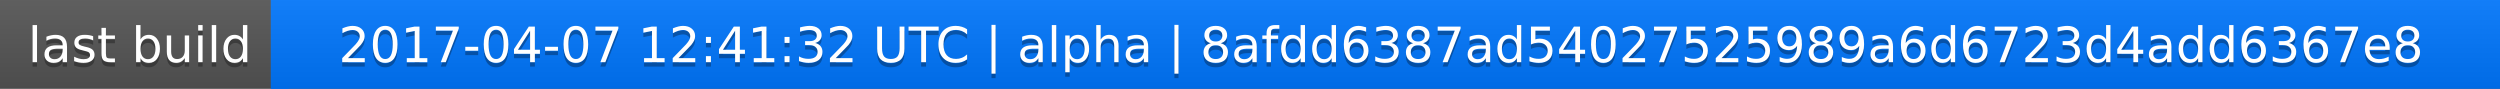
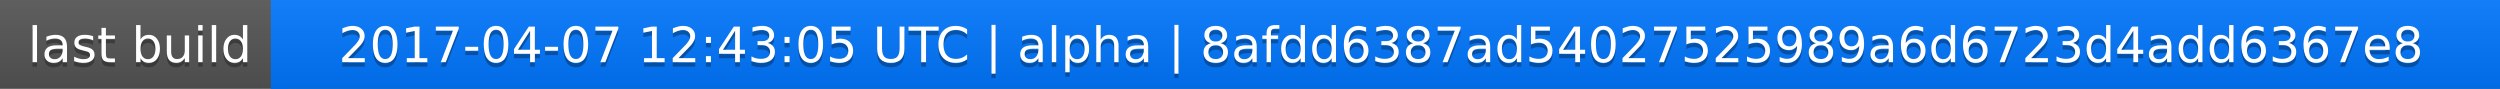
<svg xmlns="http://www.w3.org/2000/svg" width="563" height="20">
  <linearGradient id="a" x2="0" y2="100%">
    <stop offset="0" stop-color="#bbb" stop-opacity=".1" />
    <stop offset="1" stop-opacity=".1" />
  </linearGradient>
  <rect rx="0" width="563" height="20" fill="#555" />
  <rect rx="0" x="61" width="502" height="20" fill="#07f" />
  <path fill="#07f" d="M61 0h4v20h-4z" />
  <rect rx="0" width="563" height="20" fill="url(#a)" />
  <g fill="#fff" text-anchor="middle" font-family="DejaVu Sans,Verdana,Geneva,sans-serif" font-size="11">
    <text x="31.5" y="15" fill="#010101" fill-opacity=".3">last build</text>
    <text x="31.5" y="14">last build</text>
-     <text x="311" y="15" fill="#010101" fill-opacity=".3">2017-04-07 12:41:32 UTC | alpha | 8afdd6387ad54027525989a6d6723d4add6367e8</text>
-     <text x="311" y="14">2017-04-07 12:41:32 UTC | alpha | 8afdd6387ad54027525989a6d6723d4add6367e8</text>
+     <text x="311" y="15" fill="#010101" fill-opacity=".3">2017-04-07 12:43:05 UTC | alpha | 8afdd6387ad54027525989a6d6723d4add6367e8</text>
+     <text x="311" y="14">2017-04-07 12:43:05 UTC | alpha | 8afdd6387ad54027525989a6d6723d4add6367e8</text>
  </g>
</svg>
